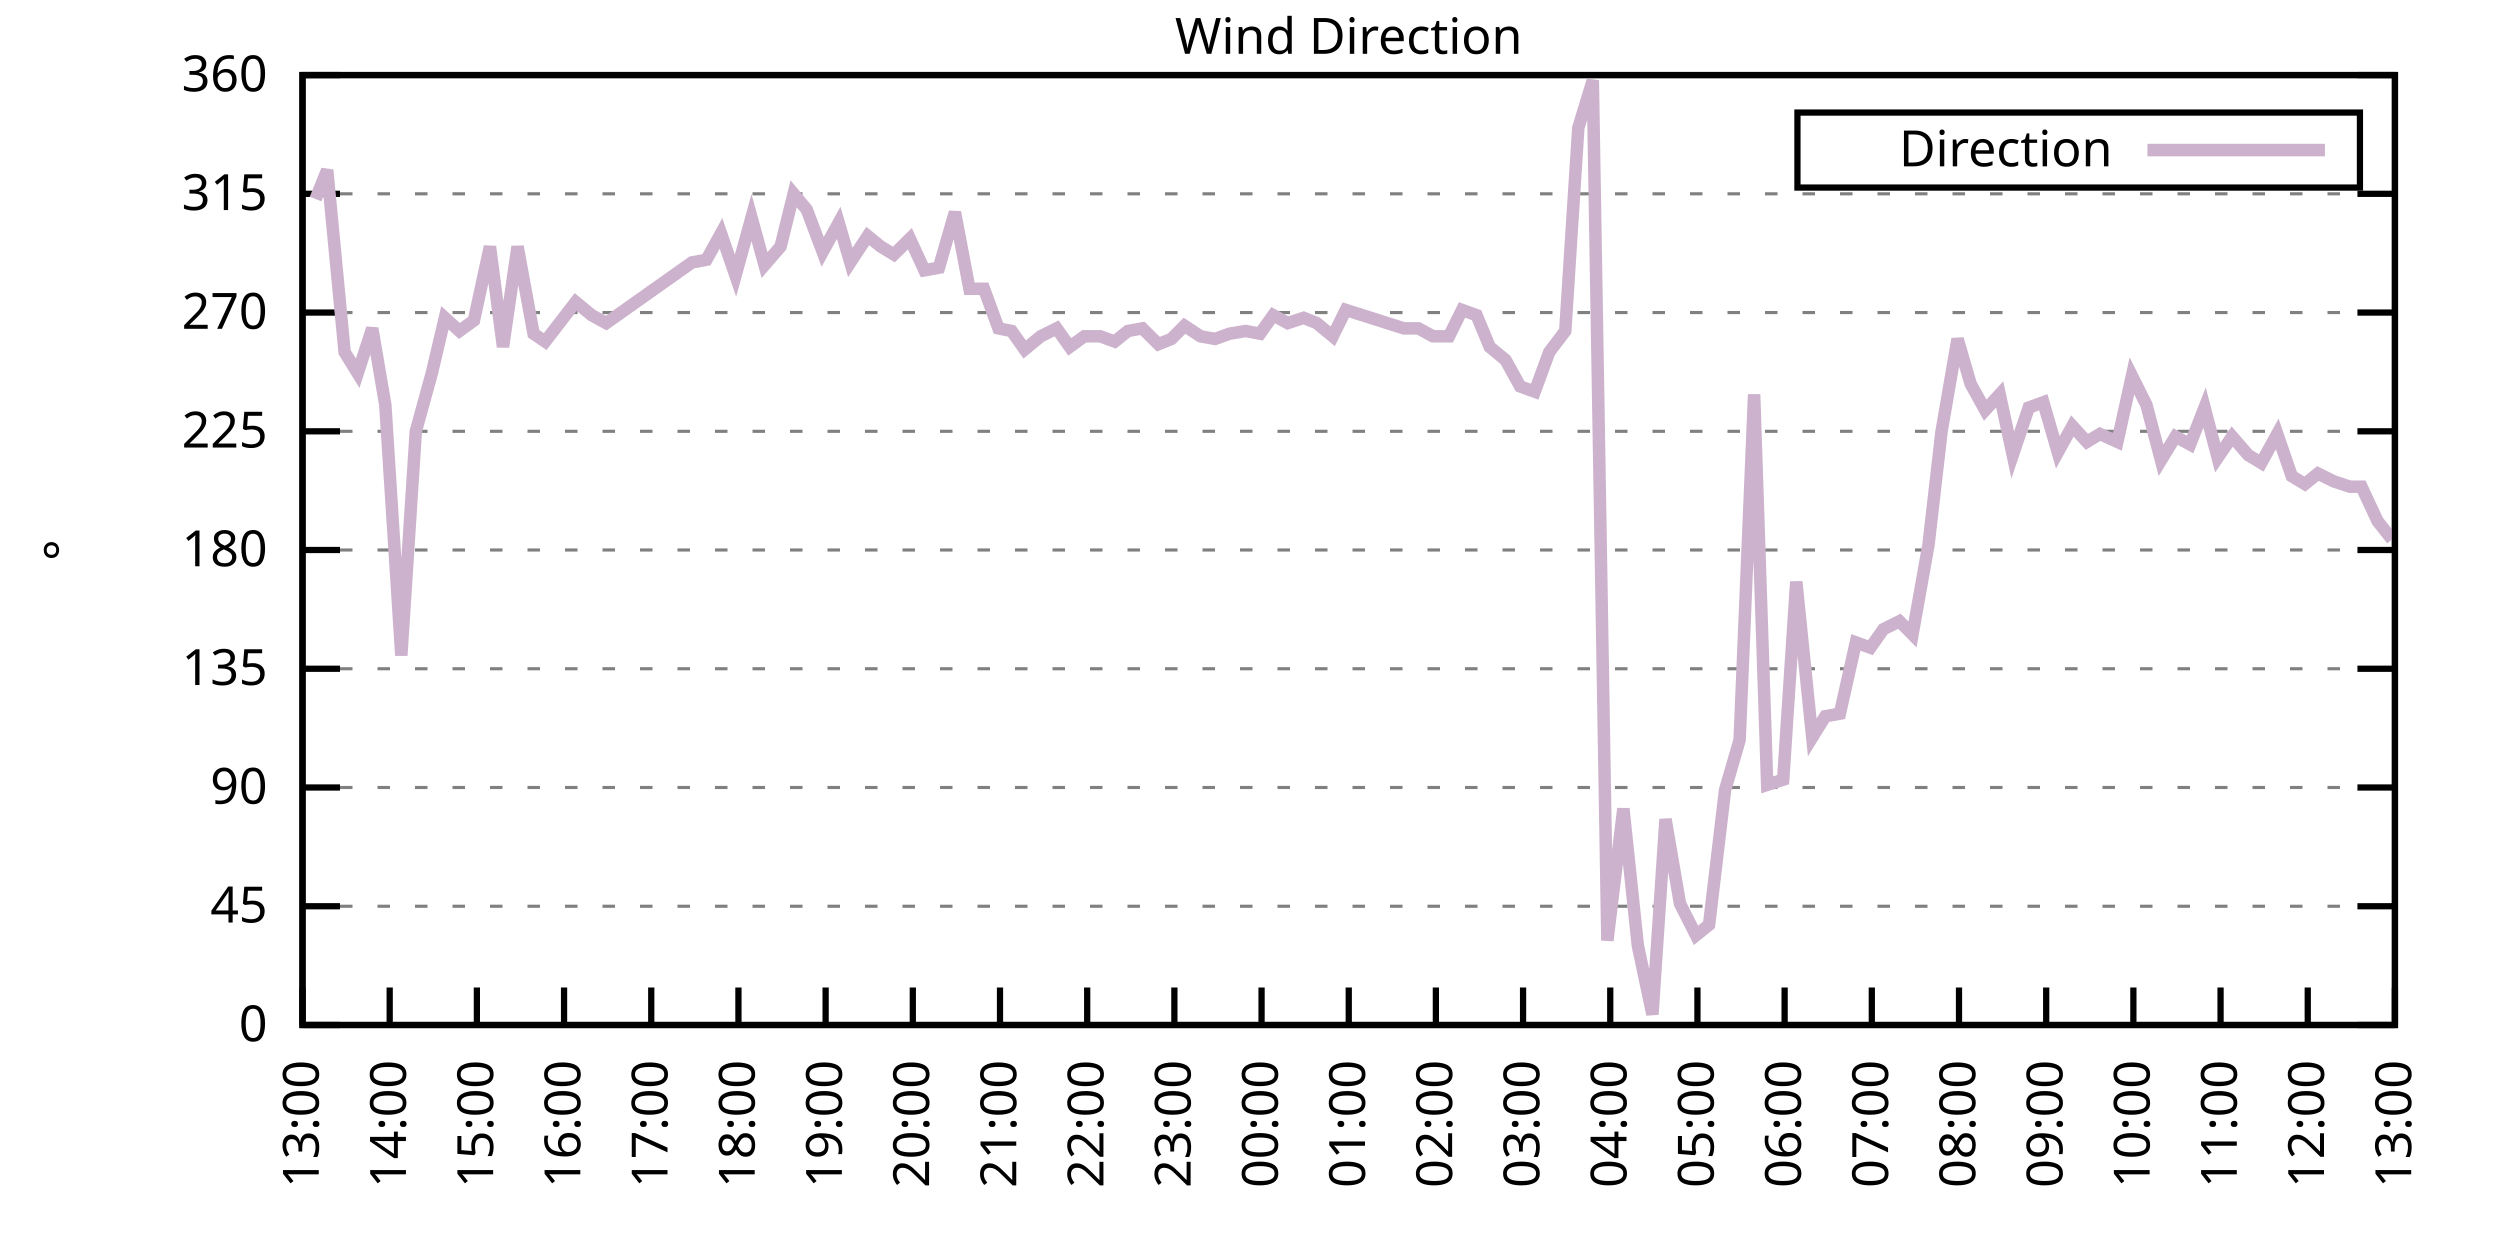
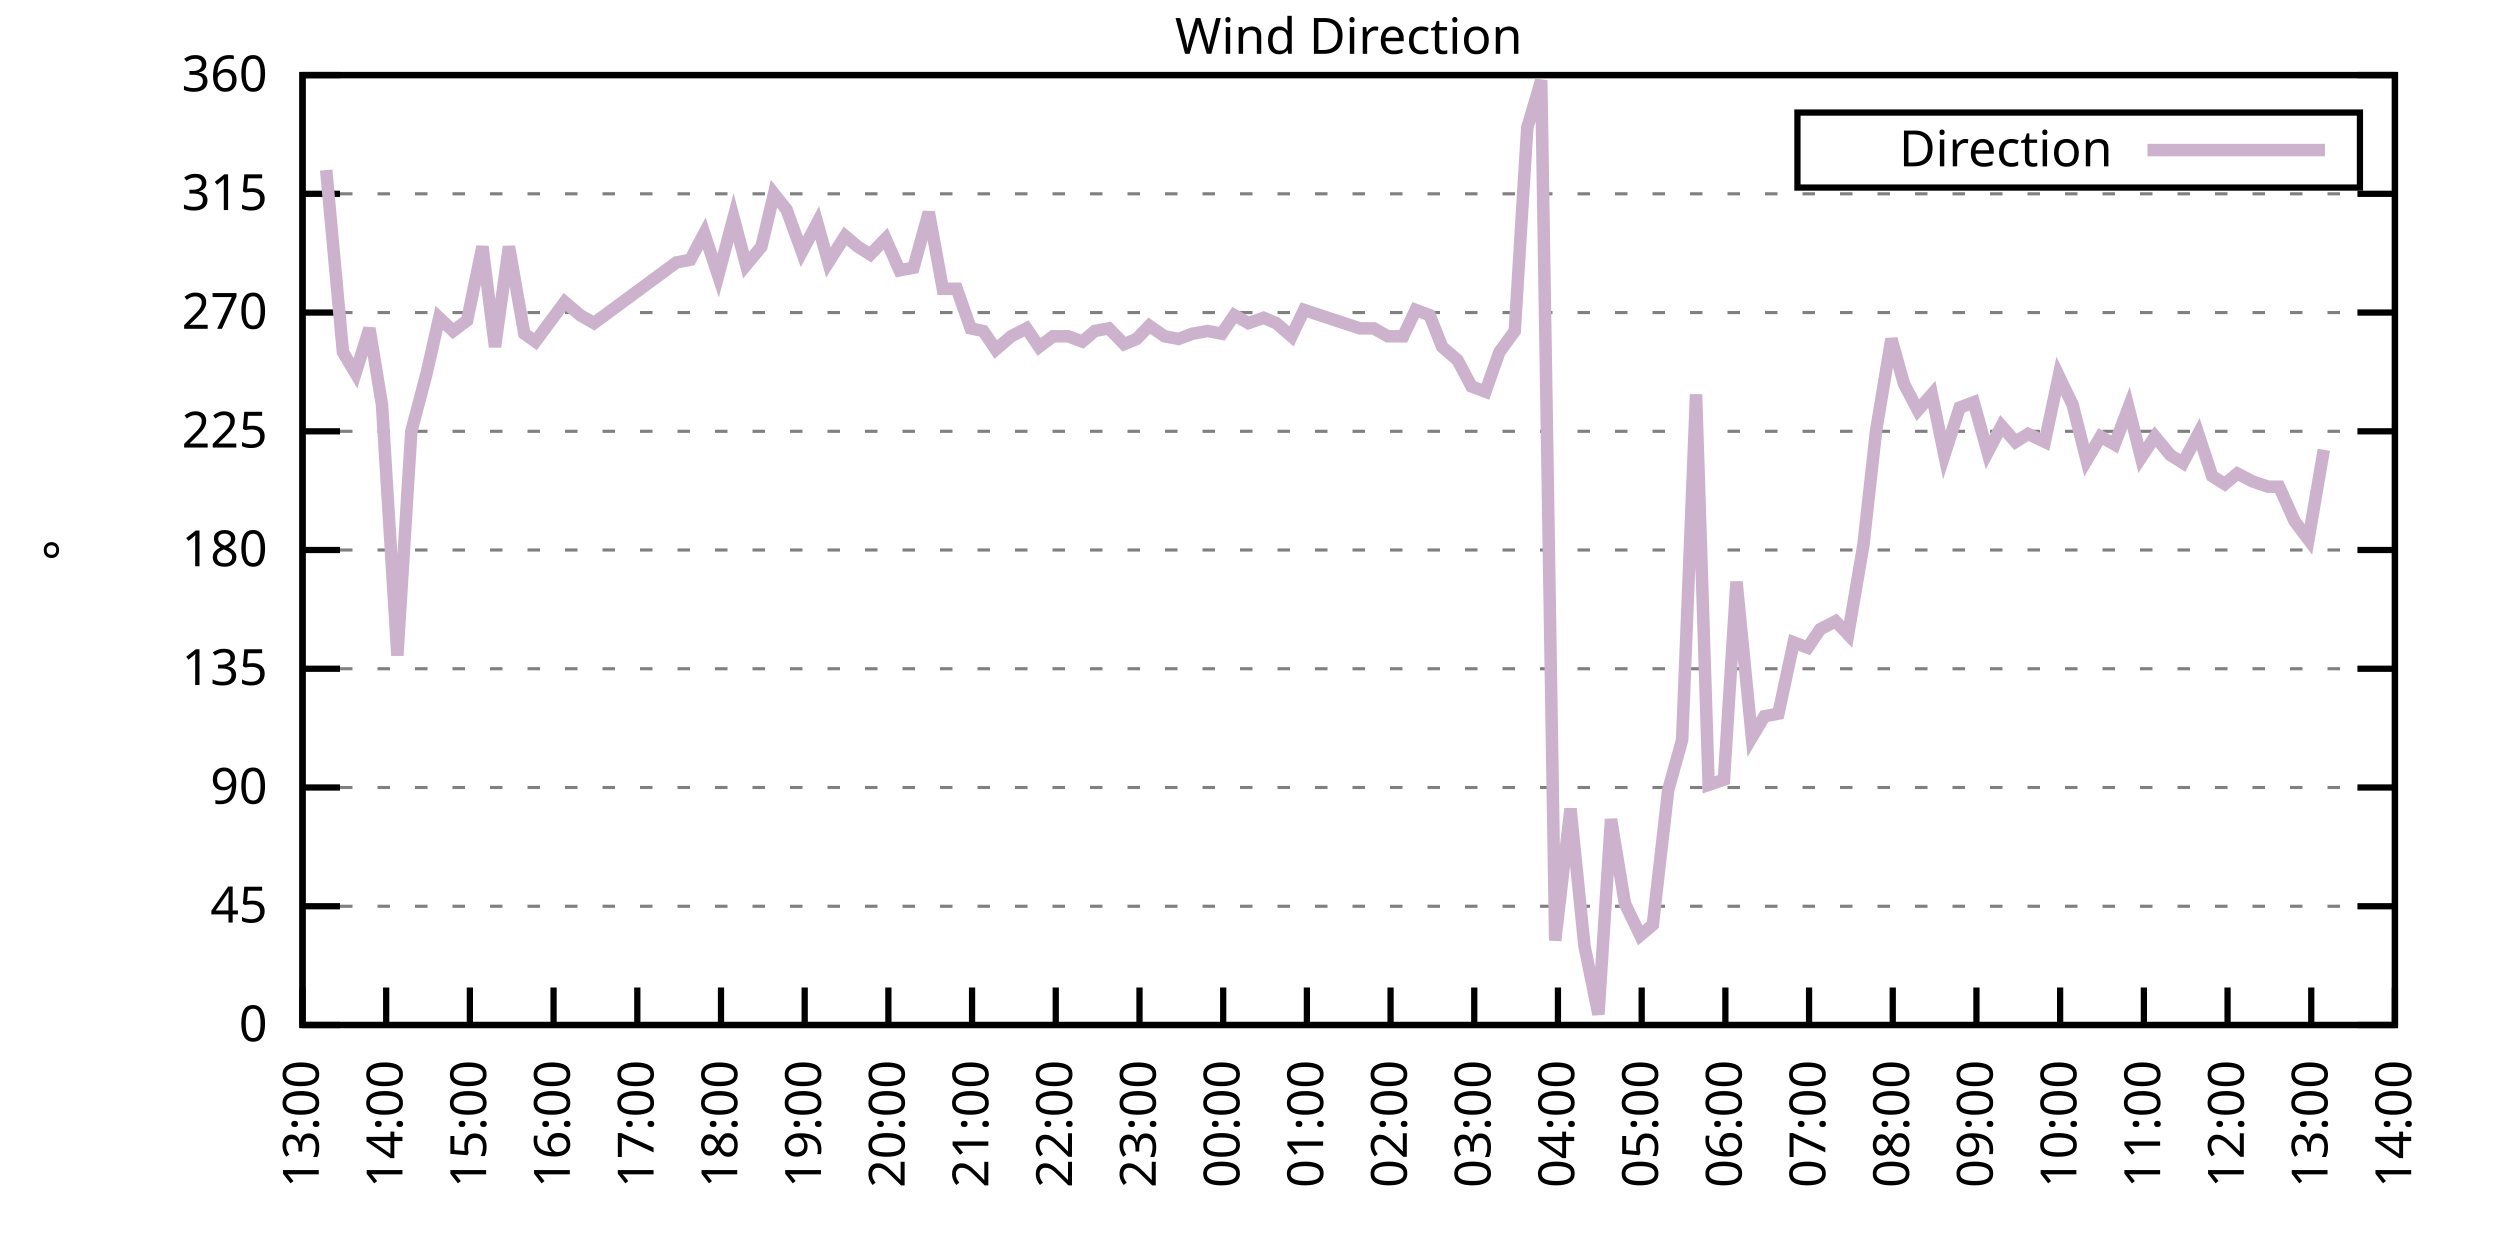
<svg xmlns="http://www.w3.org/2000/svg" xmlns:xlink="http://www.w3.org/1999/xlink" width="400" height="200" viewBox="0 0 400 200">
  <g id="gnuplot_canvas">
    <rect x="0" y="0" width="400" height="200" fill="none" />
    <defs>
      <circle id="gpDot" r="0.5" stroke-width="0.5" stroke="currentColor" />
      <path id="gpPt0" stroke-width="0.333" stroke="currentColor" d="M-1,0 h2 M0,-1 v2" />
      <path id="gpPt1" stroke-width="0.333" stroke="currentColor" d="M-1,-1 L1,1 M1,-1 L-1,1" />
      <path id="gpPt2" stroke-width="0.333" stroke="currentColor" d="M-1,0 L1,0 M0,-1 L0,1 M-1,-1 L1,1 M-1,1 L1,-1" />
      <rect id="gpPt3" stroke-width="0.333" stroke="currentColor" x="-1" y="-1" width="2" height="2" />
      <rect id="gpPt4" stroke-width="0.333" stroke="currentColor" fill="currentColor" x="-1" y="-1" width="2" height="2" />
      <circle id="gpPt5" stroke-width="0.333" stroke="currentColor" cx="0" cy="0" r="1" />
      <use xlink:href="#gpPt5" id="gpPt6" fill="currentColor" stroke="none" />
      <path id="gpPt7" stroke-width="0.333" stroke="currentColor" d="M0,-1.33 L-1.33,0.67 L1.33,0.67 z" />
      <use xlink:href="#gpPt7" id="gpPt8" fill="currentColor" stroke="none" />
      <use xlink:href="#gpPt7" id="gpPt9" stroke="currentColor" transform="rotate(180)" />
      <use xlink:href="#gpPt9" id="gpPt10" fill="currentColor" stroke="none" />
      <use xlink:href="#gpPt3" id="gpPt11" stroke="currentColor" transform="rotate(45)" />
      <use xlink:href="#gpPt11" id="gpPt12" fill="currentColor" stroke="none" />
      <path id="gpPt13" stroke-width="0.333" stroke="currentColor" d="M0,1.330 L1.265,0.411 L0.782,-1.067 L-0.782,-1.076 L-1.265,0.411 z" />
      <use xlink:href="#gpPt13" id="gpPt14" fill="currentColor" stroke="none" />
      <filter id="textbox" filterUnits="objectBoundingBox" x="0" y="0" height="1" width="1">
        <feFlood flood-color="white" flood-opacity="1" result="bgnd" />
        <feComposite in="SourceGraphic" in2="bgnd" operator="atop" />
      </filter>
      <filter id="greybox" filterUnits="objectBoundingBox" x="0" y="0" height="1" width="1">
        <feFlood flood-color="lightgrey" flood-opacity="1" result="grey" />
        <feComposite in="SourceGraphic" in2="grey" operator="atop" />
      </filter>
    </defs>
    <g fill="none" color="white" stroke="currentColor" stroke-width="1.00" stroke-linecap="butt" stroke-linejoin="miter">
</g>
    <g fill="none" color="black" stroke="currentColor" stroke-width="1.00" stroke-linecap="butt" stroke-linejoin="miter">
      <g stroke="none" shape-rendering="crispEdges">
        <polygon fill="rgb(255, 255, 255)" points="48.40,164.00 383.18,164.00 383.18,12.02 48.40,12.02 " />
      </g>
    </g>
    <g fill="none" color="black" stroke="currentColor" stroke-width="1.00" stroke-linecap="butt" stroke-linejoin="miter">
</g>
    <g fill="none" color="black" stroke="black" stroke-width="0.50" stroke-linecap="butt" stroke-linejoin="miter">
</g>
    <g fill="none" color="gray" stroke="currentColor" stroke-width="0.50" stroke-linecap="butt" stroke-linejoin="miter">
      <path stroke="gray" stroke-dasharray="2,4" class="gridline" d="M48.40,164.00 L383.19,164.00  " />
    </g>
    <g fill="none" color="gray" stroke="gray" stroke-width="1.00" stroke-linecap="butt" stroke-linejoin="miter">
</g>
    <g fill="none" color="black" stroke="currentColor" stroke-width="1.00" stroke-linecap="butt" stroke-linejoin="miter">
      <path stroke="black" d="M48.40,164.00 L54.40,164.00 M383.19,164.00 L377.19,164.00  " />
      <g transform="translate(42.80,166.60)" stroke="none" fill="black" font-family="Sans" font-size="8.00" text-anchor="end">
        <text>
          <tspan font-family="Sans"> 0</tspan>
        </text>
      </g>
    </g>
    <g fill="none" color="black" stroke="currentColor" stroke-width="1.00" stroke-linecap="butt" stroke-linejoin="miter">
</g>
    <g fill="none" color="black" stroke="black" stroke-width="0.50" stroke-linecap="butt" stroke-linejoin="miter">
</g>
    <g fill="none" color="gray" stroke="currentColor" stroke-width="0.50" stroke-linecap="butt" stroke-linejoin="miter">
      <path stroke="gray" stroke-dasharray="2,4" class="gridline" d="M48.40,145.00 L383.19,145.00  " />
    </g>
    <g fill="none" color="gray" stroke="gray" stroke-width="1.00" stroke-linecap="butt" stroke-linejoin="miter">
</g>
    <g fill="none" color="black" stroke="currentColor" stroke-width="1.00" stroke-linecap="butt" stroke-linejoin="miter">
      <path stroke="black" d="M48.40,145.00 L54.40,145.00 M383.19,145.00 L377.19,145.00  " />
      <g transform="translate(42.80,147.60)" stroke="none" fill="black" font-family="Sans" font-size="8.00" text-anchor="end">
        <text>
          <tspan font-family="Sans"> 45</tspan>
        </text>
      </g>
    </g>
    <g fill="none" color="black" stroke="currentColor" stroke-width="1.00" stroke-linecap="butt" stroke-linejoin="miter">
</g>
    <g fill="none" color="black" stroke="black" stroke-width="0.50" stroke-linecap="butt" stroke-linejoin="miter">
</g>
    <g fill="none" color="gray" stroke="currentColor" stroke-width="0.50" stroke-linecap="butt" stroke-linejoin="miter">
      <path stroke="gray" stroke-dasharray="2,4" class="gridline" d="M48.40,126.00 L383.19,126.00  " />
    </g>
    <g fill="none" color="gray" stroke="gray" stroke-width="1.00" stroke-linecap="butt" stroke-linejoin="miter">
</g>
    <g fill="none" color="black" stroke="currentColor" stroke-width="1.00" stroke-linecap="butt" stroke-linejoin="miter">
      <path stroke="black" d="M48.40,126.00 L54.40,126.00 M383.19,126.00 L377.19,126.00  " />
      <g transform="translate(42.80,128.60)" stroke="none" fill="black" font-family="Sans" font-size="8.00" text-anchor="end">
        <text>
          <tspan font-family="Sans"> 90</tspan>
        </text>
      </g>
    </g>
    <g fill="none" color="black" stroke="currentColor" stroke-width="1.00" stroke-linecap="butt" stroke-linejoin="miter">
</g>
    <g fill="none" color="black" stroke="black" stroke-width="0.50" stroke-linecap="butt" stroke-linejoin="miter">
</g>
    <g fill="none" color="gray" stroke="currentColor" stroke-width="0.50" stroke-linecap="butt" stroke-linejoin="miter">
      <path stroke="gray" stroke-dasharray="2,4" class="gridline" d="M48.40,107.00 L383.19,107.00  " />
    </g>
    <g fill="none" color="gray" stroke="gray" stroke-width="1.00" stroke-linecap="butt" stroke-linejoin="miter">
</g>
    <g fill="none" color="black" stroke="currentColor" stroke-width="1.00" stroke-linecap="butt" stroke-linejoin="miter">
      <path stroke="black" d="M48.40,107.00 L54.40,107.00 M383.19,107.00 L377.19,107.00  " />
      <g transform="translate(42.80,109.60)" stroke="none" fill="black" font-family="Sans" font-size="8.00" text-anchor="end">
        <text>
          <tspan font-family="Sans"> 135</tspan>
        </text>
      </g>
    </g>
    <g fill="none" color="black" stroke="currentColor" stroke-width="1.00" stroke-linecap="butt" stroke-linejoin="miter">
</g>
    <g fill="none" color="black" stroke="black" stroke-width="0.50" stroke-linecap="butt" stroke-linejoin="miter">
</g>
    <g fill="none" color="gray" stroke="currentColor" stroke-width="0.50" stroke-linecap="butt" stroke-linejoin="miter">
      <path stroke="gray" stroke-dasharray="2,4" class="gridline" d="M48.40,88.00 L383.19,88.00  " />
    </g>
    <g fill="none" color="gray" stroke="gray" stroke-width="1.00" stroke-linecap="butt" stroke-linejoin="miter">
</g>
    <g fill="none" color="black" stroke="currentColor" stroke-width="1.00" stroke-linecap="butt" stroke-linejoin="miter">
      <path stroke="black" d="M48.40,88.00 L54.40,88.00 M383.19,88.00 L377.19,88.00  " />
      <g transform="translate(42.80,90.60)" stroke="none" fill="black" font-family="Sans" font-size="8.00" text-anchor="end">
        <text>
          <tspan font-family="Sans"> 180</tspan>
        </text>
      </g>
    </g>
    <g fill="none" color="black" stroke="currentColor" stroke-width="1.00" stroke-linecap="butt" stroke-linejoin="miter">
</g>
    <g fill="none" color="black" stroke="black" stroke-width="0.50" stroke-linecap="butt" stroke-linejoin="miter">
</g>
    <g fill="none" color="gray" stroke="currentColor" stroke-width="0.50" stroke-linecap="butt" stroke-linejoin="miter">
      <path stroke="gray" stroke-dasharray="2,4" class="gridline" d="M48.40,69.01 L383.19,69.01  " />
    </g>
    <g fill="none" color="gray" stroke="gray" stroke-width="1.00" stroke-linecap="butt" stroke-linejoin="miter">
</g>
    <g fill="none" color="black" stroke="currentColor" stroke-width="1.00" stroke-linecap="butt" stroke-linejoin="miter">
      <path stroke="black" d="M48.40,69.01 L54.40,69.01 M383.19,69.01 L377.19,69.01  " />
      <g transform="translate(42.80,71.61)" stroke="none" fill="black" font-family="Sans" font-size="8.00" text-anchor="end">
        <text>
          <tspan font-family="Sans"> 225</tspan>
        </text>
      </g>
    </g>
    <g fill="none" color="black" stroke="currentColor" stroke-width="1.00" stroke-linecap="butt" stroke-linejoin="miter">
</g>
    <g fill="none" color="black" stroke="black" stroke-width="0.50" stroke-linecap="butt" stroke-linejoin="miter">
</g>
    <g fill="none" color="gray" stroke="currentColor" stroke-width="0.50" stroke-linecap="butt" stroke-linejoin="miter">
      <path stroke="gray" stroke-dasharray="2,4" class="gridline" d="M48.40,50.01 L383.19,50.01  " />
    </g>
    <g fill="none" color="gray" stroke="gray" stroke-width="1.00" stroke-linecap="butt" stroke-linejoin="miter">
</g>
    <g fill="none" color="black" stroke="currentColor" stroke-width="1.00" stroke-linecap="butt" stroke-linejoin="miter">
      <path stroke="black" d="M48.40,50.01 L54.40,50.01 M383.19,50.01 L377.19,50.01  " />
      <g transform="translate(42.80,52.61)" stroke="none" fill="black" font-family="Sans" font-size="8.00" text-anchor="end">
        <text>
          <tspan font-family="Sans"> 270</tspan>
        </text>
      </g>
    </g>
    <g fill="none" color="black" stroke="currentColor" stroke-width="1.00" stroke-linecap="butt" stroke-linejoin="miter">
</g>
    <g fill="none" color="black" stroke="black" stroke-width="0.50" stroke-linecap="butt" stroke-linejoin="miter">
</g>
    <g fill="none" color="gray" stroke="currentColor" stroke-width="0.50" stroke-linecap="butt" stroke-linejoin="miter">
      <path stroke="gray" stroke-dasharray="2,4" class="gridline" d="M48.40,31.01 L383.19,31.01  " />
    </g>
    <g fill="none" color="gray" stroke="gray" stroke-width="1.00" stroke-linecap="butt" stroke-linejoin="miter">
</g>
    <g fill="none" color="black" stroke="currentColor" stroke-width="1.00" stroke-linecap="butt" stroke-linejoin="miter">
      <path stroke="black" d="M48.40,31.01 L54.40,31.01 M383.19,31.01 L377.19,31.01  " />
      <g transform="translate(42.80,33.61)" stroke="none" fill="black" font-family="Sans" font-size="8.00" text-anchor="end">
        <text>
          <tspan font-family="Sans"> 315</tspan>
        </text>
      </g>
    </g>
    <g fill="none" color="black" stroke="currentColor" stroke-width="1.00" stroke-linecap="butt" stroke-linejoin="miter">
</g>
    <g fill="none" color="black" stroke="black" stroke-width="0.50" stroke-linecap="butt" stroke-linejoin="miter">
</g>
    <g fill="none" color="gray" stroke="currentColor" stroke-width="0.50" stroke-linecap="butt" stroke-linejoin="miter">
      <path stroke="gray" stroke-dasharray="2,4" class="gridline" d="M48.40,12.01 L383.19,12.01  " />
    </g>
    <g fill="none" color="gray" stroke="gray" stroke-width="1.00" stroke-linecap="butt" stroke-linejoin="miter">
</g>
    <g fill="none" color="black" stroke="currentColor" stroke-width="1.00" stroke-linecap="butt" stroke-linejoin="miter">
      <path stroke="black" d="M48.40,12.01 L54.40,12.01 M383.19,12.01 L377.19,12.01  " />
      <g transform="translate(42.80,14.61)" stroke="none" fill="black" font-family="Sans" font-size="8.00" text-anchor="end">
        <text>
          <tspan font-family="Sans"> 360</tspan>
        </text>
      </g>
    </g>
    <g fill="none" color="black" stroke="currentColor" stroke-width="1.00" stroke-linecap="butt" stroke-linejoin="miter">
      <path stroke="black" d="M48.40,164.00 L48.40,158.00  " />
      <g transform="translate(51.00,169.60) rotate(270.00)" stroke="none" fill="black" font-family="Sans" font-size="8.00" text-anchor="end">
        <text>
          <tspan font-family="Sans">13:00</tspan>
        </text>
      </g>
    </g>
    <g fill="none" color="black" stroke="currentColor" stroke-width="1.00" stroke-linecap="butt" stroke-linejoin="miter">
-       <path stroke="black" d="M62.35,164.00 L62.35,158.00  " />
-       <g transform="translate(64.95,169.60) rotate(270.00)" stroke="none" fill="black" font-family="Sans" font-size="8.00" text-anchor="end">
+       <path stroke="black" d="M61.79,164.00 L61.79,158.00  " />
+       <g transform="translate(64.39,169.60) rotate(270.00)" stroke="none" fill="black" font-family="Sans" font-size="8.00" text-anchor="end">
        <text>
          <tspan font-family="Sans">14:00</tspan>
        </text>
      </g>
    </g>
    <g fill="none" color="black" stroke="currentColor" stroke-width="1.00" stroke-linecap="butt" stroke-linejoin="miter">
-       <path stroke="black" d="M76.30,164.00 L76.30,158.00  " />
-       <g transform="translate(78.90,169.60) rotate(270.00)" stroke="none" fill="black" font-family="Sans" font-size="8.00" text-anchor="end">
+       <path stroke="black" d="M75.18,164.00 L75.18,158.00  " />
+       <g transform="translate(77.78,169.60) rotate(270.00)" stroke="none" fill="black" font-family="Sans" font-size="8.00" text-anchor="end">
        <text>
          <tspan font-family="Sans">15:00</tspan>
        </text>
      </g>
    </g>
    <g fill="none" color="black" stroke="currentColor" stroke-width="1.00" stroke-linecap="butt" stroke-linejoin="miter">
-       <path stroke="black" d="M90.25,164.00 L90.25,158.00  " />
-       <g transform="translate(92.85,169.60) rotate(270.00)" stroke="none" fill="black" font-family="Sans" font-size="8.00" text-anchor="end">
+       <path stroke="black" d="M88.57,164.00 L88.57,158.00  " />
+       <g transform="translate(91.17,169.60) rotate(270.00)" stroke="none" fill="black" font-family="Sans" font-size="8.00" text-anchor="end">
        <text>
          <tspan font-family="Sans">16:00</tspan>
        </text>
      </g>
    </g>
    <g fill="none" color="black" stroke="currentColor" stroke-width="1.00" stroke-linecap="butt" stroke-linejoin="miter">
-       <path stroke="black" d="M104.20,164.00 L104.20,158.00  " />
-       <g transform="translate(106.80,169.60) rotate(270.00)" stroke="none" fill="black" font-family="Sans" font-size="8.00" text-anchor="end">
+       <path stroke="black" d="M101.97,164.00 L101.97,158.00  " />
+       <g transform="translate(104.57,169.60) rotate(270.00)" stroke="none" fill="black" font-family="Sans" font-size="8.00" text-anchor="end">
        <text>
          <tspan font-family="Sans">17:00</tspan>
        </text>
      </g>
    </g>
    <g fill="none" color="black" stroke="currentColor" stroke-width="1.00" stroke-linecap="butt" stroke-linejoin="miter">
-       <path stroke="black" d="M118.15,164.00 L118.15,158.00  " />
-       <g transform="translate(120.75,169.60) rotate(270.00)" stroke="none" fill="black" font-family="Sans" font-size="8.00" text-anchor="end">
+       <path stroke="black" d="M115.36,164.00 L115.36,158.00  " />
+       <g transform="translate(117.96,169.60) rotate(270.00)" stroke="none" fill="black" font-family="Sans" font-size="8.00" text-anchor="end">
        <text>
          <tspan font-family="Sans">18:00</tspan>
        </text>
      </g>
    </g>
    <g fill="none" color="black" stroke="currentColor" stroke-width="1.00" stroke-linecap="butt" stroke-linejoin="miter">
-       <path stroke="black" d="M132.10,164.00 L132.10,158.00  " />
-       <g transform="translate(134.70,169.60) rotate(270.00)" stroke="none" fill="black" font-family="Sans" font-size="8.00" text-anchor="end">
+       <path stroke="black" d="M128.75,164.00 L128.75,158.00  " />
+       <g transform="translate(131.35,169.60) rotate(270.00)" stroke="none" fill="black" font-family="Sans" font-size="8.00" text-anchor="end">
        <text>
          <tspan font-family="Sans">19:00</tspan>
        </text>
      </g>
    </g>
    <g fill="none" color="black" stroke="currentColor" stroke-width="1.00" stroke-linecap="butt" stroke-linejoin="miter">
-       <path stroke="black" d="M146.05,164.00 L146.05,158.00  " />
-       <g transform="translate(148.65,169.60) rotate(270.00)" stroke="none" fill="black" font-family="Sans" font-size="8.00" text-anchor="end">
+       <path stroke="black" d="M142.14,164.00 L142.14,158.00  " />
+       <g transform="translate(144.74,169.60) rotate(270.00)" stroke="none" fill="black" font-family="Sans" font-size="8.00" text-anchor="end">
        <text>
          <tspan font-family="Sans">20:00</tspan>
        </text>
      </g>
    </g>
    <g fill="none" color="black" stroke="currentColor" stroke-width="1.00" stroke-linecap="butt" stroke-linejoin="miter">
-       <path stroke="black" d="M160.00,164.00 L160.00,158.00  " />
-       <g transform="translate(162.60,169.60) rotate(270.00)" stroke="none" fill="black" font-family="Sans" font-size="8.00" text-anchor="end">
+       <path stroke="black" d="M155.53,164.00 L155.53,158.00  " />
+       <g transform="translate(158.13,169.60) rotate(270.00)" stroke="none" fill="black" font-family="Sans" font-size="8.00" text-anchor="end">
        <text>
          <tspan font-family="Sans">21:00</tspan>
        </text>
      </g>
    </g>
    <g fill="none" color="black" stroke="currentColor" stroke-width="1.00" stroke-linecap="butt" stroke-linejoin="miter">
-       <path stroke="black" d="M173.95,164.00 L173.95,158.00  " />
-       <g transform="translate(176.55,169.60) rotate(270.00)" stroke="none" fill="black" font-family="Sans" font-size="8.00" text-anchor="end">
+       <path stroke="black" d="M168.92,164.00 L168.92,158.00  " />
+       <g transform="translate(171.52,169.60) rotate(270.00)" stroke="none" fill="black" font-family="Sans" font-size="8.00" text-anchor="end">
        <text>
          <tspan font-family="Sans">22:00</tspan>
        </text>
      </g>
    </g>
    <g fill="none" color="black" stroke="currentColor" stroke-width="1.00" stroke-linecap="butt" stroke-linejoin="miter">
-       <path stroke="black" d="M187.90,164.00 L187.90,158.00  " />
-       <g transform="translate(190.50,169.60) rotate(270.00)" stroke="none" fill="black" font-family="Sans" font-size="8.00" text-anchor="end">
+       <path stroke="black" d="M182.32,164.00 L182.32,158.00  " />
+       <g transform="translate(184.92,169.60) rotate(270.00)" stroke="none" fill="black" font-family="Sans" font-size="8.00" text-anchor="end">
        <text>
          <tspan font-family="Sans">23:00</tspan>
        </text>
      </g>
    </g>
    <g fill="none" color="black" stroke="currentColor" stroke-width="1.00" stroke-linecap="butt" stroke-linejoin="miter">
-       <path stroke="black" d="M201.85,164.00 L201.85,158.00  " />
-       <g transform="translate(204.45,169.60) rotate(270.00)" stroke="none" fill="black" font-family="Sans" font-size="8.00" text-anchor="end">
+       <path stroke="black" d="M195.71,164.00 L195.71,158.00  " />
+       <g transform="translate(198.31,169.60) rotate(270.00)" stroke="none" fill="black" font-family="Sans" font-size="8.00" text-anchor="end">
        <text>
          <tspan font-family="Sans">00:00</tspan>
        </text>
      </g>
    </g>
    <g fill="none" color="black" stroke="currentColor" stroke-width="1.00" stroke-linecap="butt" stroke-linejoin="miter">
-       <path stroke="black" d="M215.80,164.00 L215.80,158.00  " />
-       <g transform="translate(218.40,169.60) rotate(270.00)" stroke="none" fill="black" font-family="Sans" font-size="8.00" text-anchor="end">
+       <path stroke="black" d="M209.10,164.00 L209.10,158.00  " />
+       <g transform="translate(211.70,169.60) rotate(270.00)" stroke="none" fill="black" font-family="Sans" font-size="8.00" text-anchor="end">
        <text>
          <tspan font-family="Sans">01:00</tspan>
        </text>
      </g>
    </g>
    <g fill="none" color="black" stroke="currentColor" stroke-width="1.00" stroke-linecap="butt" stroke-linejoin="miter">
-       <path stroke="black" d="M229.74,164.00 L229.74,158.00  " />
-       <g transform="translate(232.34,169.60) rotate(270.00)" stroke="none" fill="black" font-family="Sans" font-size="8.00" text-anchor="end">
+       <path stroke="black" d="M222.49,164.00 L222.49,158.00  " />
+       <g transform="translate(225.09,169.60) rotate(270.00)" stroke="none" fill="black" font-family="Sans" font-size="8.00" text-anchor="end">
        <text>
          <tspan font-family="Sans">02:00</tspan>
        </text>
      </g>
    </g>
    <g fill="none" color="black" stroke="currentColor" stroke-width="1.00" stroke-linecap="butt" stroke-linejoin="miter">
-       <path stroke="black" d="M243.69,164.00 L243.69,158.00  " />
-       <g transform="translate(246.29,169.60) rotate(270.00)" stroke="none" fill="black" font-family="Sans" font-size="8.00" text-anchor="end">
+       <path stroke="black" d="M235.88,164.00 L235.88,158.00  " />
+       <g transform="translate(238.48,169.60) rotate(270.00)" stroke="none" fill="black" font-family="Sans" font-size="8.00" text-anchor="end">
        <text>
          <tspan font-family="Sans">03:00</tspan>
        </text>
      </g>
    </g>
    <g fill="none" color="black" stroke="currentColor" stroke-width="1.00" stroke-linecap="butt" stroke-linejoin="miter">
-       <path stroke="black" d="M257.64,164.00 L257.64,158.00  " />
-       <g transform="translate(260.24,169.60) rotate(270.00)" stroke="none" fill="black" font-family="Sans" font-size="8.00" text-anchor="end">
+       <path stroke="black" d="M249.27,164.00 L249.27,158.00  " />
+       <g transform="translate(251.87,169.60) rotate(270.00)" stroke="none" fill="black" font-family="Sans" font-size="8.00" text-anchor="end">
        <text>
          <tspan font-family="Sans">04:00</tspan>
        </text>
      </g>
    </g>
    <g fill="none" color="black" stroke="currentColor" stroke-width="1.00" stroke-linecap="butt" stroke-linejoin="miter">
-       <path stroke="black" d="M271.59,164.00 L271.59,158.00  " />
-       <g transform="translate(274.19,169.60) rotate(270.00)" stroke="none" fill="black" font-family="Sans" font-size="8.00" text-anchor="end">
+       <path stroke="black" d="M262.67,164.00 L262.67,158.00  " />
+       <g transform="translate(265.27,169.60) rotate(270.00)" stroke="none" fill="black" font-family="Sans" font-size="8.00" text-anchor="end">
        <text>
          <tspan font-family="Sans">05:00</tspan>
        </text>
      </g>
    </g>
    <g fill="none" color="black" stroke="currentColor" stroke-width="1.00" stroke-linecap="butt" stroke-linejoin="miter">
-       <path stroke="black" d="M285.54,164.00 L285.54,158.00  " />
-       <g transform="translate(288.14,169.60) rotate(270.00)" stroke="none" fill="black" font-family="Sans" font-size="8.00" text-anchor="end">
+       <path stroke="black" d="M276.06,164.00 L276.06,158.00  " />
+       <g transform="translate(278.66,169.60) rotate(270.00)" stroke="none" fill="black" font-family="Sans" font-size="8.00" text-anchor="end">
        <text>
          <tspan font-family="Sans">06:00</tspan>
        </text>
      </g>
    </g>
    <g fill="none" color="black" stroke="currentColor" stroke-width="1.00" stroke-linecap="butt" stroke-linejoin="miter">
-       <path stroke="black" d="M299.49,164.00 L299.49,158.00  " />
-       <g transform="translate(302.09,169.60) rotate(270.00)" stroke="none" fill="black" font-family="Sans" font-size="8.00" text-anchor="end">
+       <path stroke="black" d="M289.45,164.00 L289.45,158.00  " />
+       <g transform="translate(292.05,169.60) rotate(270.00)" stroke="none" fill="black" font-family="Sans" font-size="8.00" text-anchor="end">
        <text>
          <tspan font-family="Sans">07:00</tspan>
        </text>
      </g>
    </g>
    <g fill="none" color="black" stroke="currentColor" stroke-width="1.00" stroke-linecap="butt" stroke-linejoin="miter">
-       <path stroke="black" d="M313.44,164.00 L313.44,158.00  " />
-       <g transform="translate(316.04,169.60) rotate(270.00)" stroke="none" fill="black" font-family="Sans" font-size="8.00" text-anchor="end">
+       <path stroke="black" d="M302.84,164.00 L302.84,158.00  " />
+       <g transform="translate(305.44,169.60) rotate(270.00)" stroke="none" fill="black" font-family="Sans" font-size="8.00" text-anchor="end">
        <text>
          <tspan font-family="Sans">08:00</tspan>
        </text>
      </g>
    </g>
    <g fill="none" color="black" stroke="currentColor" stroke-width="1.00" stroke-linecap="butt" stroke-linejoin="miter">
-       <path stroke="black" d="M327.39,164.00 L327.39,158.00  " />
-       <g transform="translate(329.99,169.60) rotate(270.00)" stroke="none" fill="black" font-family="Sans" font-size="8.00" text-anchor="end">
+       <path stroke="black" d="M316.23,164.00 L316.23,158.00  " />
+       <g transform="translate(318.83,169.60) rotate(270.00)" stroke="none" fill="black" font-family="Sans" font-size="8.00" text-anchor="end">
        <text>
          <tspan font-family="Sans">09:00</tspan>
        </text>
      </g>
    </g>
    <g fill="none" color="black" stroke="currentColor" stroke-width="1.00" stroke-linecap="butt" stroke-linejoin="miter">
-       <path stroke="black" d="M341.34,164.00 L341.34,158.00  " />
-       <g transform="translate(343.94,169.60) rotate(270.00)" stroke="none" fill="black" font-family="Sans" font-size="8.00" text-anchor="end">
+       <path stroke="black" d="M329.62,164.00 L329.62,158.00  " />
+       <g transform="translate(332.22,169.60) rotate(270.00)" stroke="none" fill="black" font-family="Sans" font-size="8.00" text-anchor="end">
        <text>
          <tspan font-family="Sans">10:00</tspan>
        </text>
      </g>
    </g>
    <g fill="none" color="black" stroke="currentColor" stroke-width="1.00" stroke-linecap="butt" stroke-linejoin="miter">
-       <path stroke="black" d="M355.29,164.00 L355.29,158.00  " />
-       <g transform="translate(357.89,169.60) rotate(270.00)" stroke="none" fill="black" font-family="Sans" font-size="8.00" text-anchor="end">
+       <path stroke="black" d="M343.02,164.00 L343.02,158.00  " />
+       <g transform="translate(345.62,169.60) rotate(270.00)" stroke="none" fill="black" font-family="Sans" font-size="8.00" text-anchor="end">
        <text>
          <tspan font-family="Sans">11:00</tspan>
        </text>
      </g>
    </g>
    <g fill="none" color="black" stroke="currentColor" stroke-width="1.00" stroke-linecap="butt" stroke-linejoin="miter">
-       <path stroke="black" d="M369.24,164.00 L369.24,158.00  " />
-       <g transform="translate(371.84,169.60) rotate(270.00)" stroke="none" fill="black" font-family="Sans" font-size="8.00" text-anchor="end">
+       <path stroke="black" d="M356.41,164.00 L356.41,158.00  " />
+       <g transform="translate(359.01,169.60) rotate(270.00)" stroke="none" fill="black" font-family="Sans" font-size="8.00" text-anchor="end">
        <text>
          <tspan font-family="Sans">12:00</tspan>
+         </text>
+       </g>
+     </g>
+     <g fill="none" color="black" stroke="currentColor" stroke-width="1.00" stroke-linecap="butt" stroke-linejoin="miter">
+       <path stroke="black" d="M369.80,164.00 L369.80,158.00  " />
+       <g transform="translate(372.40,169.60) rotate(270.00)" stroke="none" fill="black" font-family="Sans" font-size="8.00" text-anchor="end">
+         <text>
+           <tspan font-family="Sans">13:00</tspan>
        </text>
      </g>
    </g>
    <g fill="none" color="black" stroke="currentColor" stroke-width="1.00" stroke-linecap="butt" stroke-linejoin="miter">
      <path stroke="black" d="M383.19,164.00 L383.19,158.00  " />
      <g transform="translate(385.79,169.60) rotate(270.00)" stroke="none" fill="black" font-family="Sans" font-size="8.00" text-anchor="end">
        <text>
-           <tspan font-family="Sans">13:00</tspan>
+           <tspan font-family="Sans">14:00</tspan>
        </text>
      </g>
    </g>
    <g fill="none" color="black" stroke="currentColor" stroke-width="1.00" stroke-linecap="butt" stroke-linejoin="miter">
</g>
    <g fill="none" color="black" stroke="currentColor" stroke-width="1.00" stroke-linecap="butt" stroke-linejoin="miter">
      <path stroke="black" d="M48.40,12.01 L48.40,164.00 L383.19,164.00 L383.19,12.01 L48.40,12.01 Z  " />
    </g>
    <g fill="none" color="black" stroke="currentColor" stroke-width="1.00" stroke-linecap="butt" stroke-linejoin="miter">
</g>
    <g fill="none" color="black" stroke="currentColor" stroke-width="1.00" stroke-linecap="butt" stroke-linejoin="miter">
      <path stroke="black" d="M287.59,30.01 L287.59,18.01 L377.59,18.01 L377.59,30.01 L287.59,30.01 Z  " />
    </g>
    <g id="Wind_direction_plot_1">
      <g fill="none" color="white" stroke="black" stroke-width="2.00" stroke-linecap="butt" stroke-linejoin="miter">
</g>
      <g fill="none" color="black" stroke="currentColor" stroke-width="2.00" stroke-linecap="butt" stroke-linejoin="miter">
        <g transform="translate(337.99,26.61)" stroke="none" fill="black" font-family="Sans" font-size="8.00" text-anchor="end">
          <text>
            <tspan font-family="Sans">Direction</tspan>
          </text>
        </g>
      </g>
      <g fill="none" color="black" stroke="currentColor" stroke-width="2.00" stroke-linecap="butt" stroke-linejoin="miter">
-         <path stroke="rgb(204, 178, 204)" d="M343.59,24.01 L371.99,24.01 M50.49,31.85 L52.35,27.21 L55.14,56.34 L57.23,59.72 L59.56,52.54 L61.65,64.78   L64.21,104.89 L66.53,69.01 L69.09,59.72 L71.18,50.85 L73.51,52.96 L75.83,51.27 L78.39,39.45 L80.48,55.50   L82.81,39.45 L85.37,53.39 L87.23,54.65 L92.11,48.32 L94.67,50.43 L96.99,51.70 L110.71,41.99 L113.03,41.56   L115.36,37.34 L117.68,44.10 L120.24,34.81 L122.33,42.41 L124.89,39.45 L126.98,31.01 L129.08,33.54 L131.63,40.30   L134.19,35.65 L136.05,41.99 L138.84,37.76 L140.93,39.45 L143.02,40.72 L145.58,38.19 L147.91,43.25 L150.23,42.83   L152.79,33.96 L155.11,46.21 L157.44,46.21 L159.76,52.54 L161.86,52.96 L163.95,55.92 L166.51,53.81 L169.06,52.54   L171.16,55.50 L173.48,53.81 L176.04,53.81 L178.36,54.65 L180.46,52.96 L182.78,52.54 L185.34,55.07 L187.43,54.23   L189.52,52.12 L192.08,53.81 L194.41,54.23 L196.73,53.39 L199.29,52.96 L201.61,53.39 L203.71,50.43 L206.03,51.70   L208.59,50.85 L210.68,51.70 L213.24,53.81 L215.33,49.59 L224.63,52.54 L226.95,52.54 L229.28,53.81 L231.84,53.81   L233.93,49.59 L236.25,50.43 L238.35,55.50 L240.90,57.61 L243.23,61.83 L245.55,62.67 L247.88,56.34 L250.44,52.96   L252.53,20.45 L254.85,12.85 L257.18,150.49 L259.74,129.38 L262.06,151.33 L264.39,162.31 L266.48,131.07 L268.80,144.58   L271.36,149.65 L273.45,147.96 L276.01,126.42 L278.34,118.40 L280.66,63.10 L282.75,125.58 L285.31,124.74 L287.40,93.07   L289.96,117.98 L292.05,114.60 L294.38,114.18 L296.94,102.78 L299.26,103.63 L301.35,100.67 L303.91,99.40 L306.00,101.52   L308.56,87.16 L310.65,69.01 L313.21,54.23 L315.30,61.41 L317.63,65.63 L319.95,63.10 L322.04,72.81 L324.60,65.21   L326.93,64.36 L329.25,72.38 L331.58,68.16 L333.90,70.70 L335.99,69.43 L338.78,70.70 L341.11,60.14 L343.43,64.78   L345.76,73.65 L348.08,69.85 L350.41,71.12 L352.73,65.21 L354.83,73.23 L357.15,69.85 L359.71,72.81 L361.80,74.07   L364.36,69.43 L366.68,76.18 L368.78,77.45 L370.87,75.76 L373.43,77.03 L375.98,77.87 L377.84,77.87 L380.40,83.36   L382.73,86.32  " />
+         <path stroke="rgb(204, 178, 204)" d="M343.59,24.01 L371.99,24.01 M52.19,27.21 L54.87,56.34 L56.88,59.72 L59.11,52.54 L61.12,64.78 L63.58,104.89   L65.81,69.01 L68.26,59.72 L70.27,50.85 L72.50,52.96 L74.74,51.27 L77.19,39.45 L79.20,55.50 L81.43,39.45   L83.89,53.39 L85.67,54.65 L90.36,48.32 L92.82,50.43 L95.05,51.70 L108.22,41.99 L110.45,41.56 L112.68,37.34   L114.91,44.10 L117.37,34.81 L119.38,42.41 L121.83,39.45 L123.84,31.01 L125.85,33.54 L128.30,40.30 L130.76,35.65   L132.54,41.99 L135.22,37.76 L137.23,39.45 L139.24,40.72 L141.69,38.19 L143.93,43.25 L146.16,42.83 L148.61,33.96   L150.85,46.21 L153.08,46.21 L155.31,52.54 L157.32,52.96 L159.33,55.92 L161.78,53.81 L164.24,52.54 L166.25,55.50   L168.48,53.81 L170.93,53.81 L173.17,54.65 L175.17,52.96 L177.41,52.54 L179.86,55.07 L181.87,54.23 L183.88,52.12   L186.33,53.81 L188.57,54.23 L190.80,53.39 L193.25,52.96 L195.48,53.39 L197.49,50.43 L199.73,51.70 L202.18,50.85   L204.19,51.70 L206.64,53.81 L208.65,49.59 L217.58,52.54 L219.81,52.54 L222.04,53.81 L224.50,53.81 L226.51,49.59   L228.74,50.43 L230.75,55.50 L233.20,57.61 L235.44,61.83 L237.67,62.67 L239.90,56.34 L242.36,52.96 L244.36,20.45   L246.60,12.85 L248.83,150.49 L251.28,129.38 L253.51,151.33 L255.75,162.31 L257.76,131.07 L259.99,144.58 L262.44,149.65   L264.45,147.96 L266.91,126.42 L269.14,118.40 L271.37,63.10 L273.38,125.58 L275.83,124.74 L277.84,93.07 L280.30,117.98   L282.31,114.60 L284.54,114.18 L286.99,102.78 L289.23,103.63 L291.23,100.67 L293.69,99.40 L295.70,101.52 L298.15,87.16   L300.16,69.01 L302.62,54.23 L304.63,61.41 L306.86,65.63 L309.09,63.10 L311.10,72.81 L313.55,65.21 L315.79,64.36   L318.02,72.38 L320.25,68.16 L322.48,70.70 L324.49,69.43 L327.17,70.70 L329.40,60.14 L331.63,64.78 L333.86,73.65   L336.10,69.85 L338.33,71.12 L340.56,65.21 L342.57,73.23 L344.80,69.85 L347.26,72.81 L349.26,74.07 L351.72,69.43   L353.95,76.18 L355.96,77.45 L357.97,75.76 L360.42,77.03 L362.88,77.87 L364.66,77.87 L367.12,83.36 L369.35,86.32   L371.81,71.96  " />
      </g>
    </g>
    <g fill="none" color="black" stroke="currentColor" stroke-width="2.00" stroke-linecap="butt" stroke-linejoin="miter">
</g>
    <g fill="none" color="black" stroke="black" stroke-width="1.00" stroke-linecap="butt" stroke-linejoin="miter">
</g>
    <g fill="none" color="black" stroke="currentColor" stroke-width="1.00" stroke-linecap="butt" stroke-linejoin="miter">
      <path stroke="black" d="M48.40,12.01 L48.40,164.00 L383.19,164.00 L383.19,12.01 L48.40,12.01 Z  " />
      <g transform="translate(12.80,88.01) rotate(270.00)" stroke="none" fill="black" font-family="Sans" font-size="8.00" text-anchor="middle">
        <text>
          <tspan font-family="Sans">°</tspan>
        </text>
      </g>
    </g>
    <g fill="none" color="black" stroke="currentColor" stroke-width="1.00" stroke-linecap="butt" stroke-linejoin="miter">
</g>
    <g fill="none" color="black" stroke="currentColor" stroke-width="1.00" stroke-linecap="butt" stroke-linejoin="miter">
      <g transform="translate(215.79,8.61)" stroke="none" fill="black" font-family="Sans" font-size="8.00" text-anchor="middle">
        <text>
          <tspan font-family="Sans">Wind Direction</tspan>
        </text>
      </g>
    </g>
    <g fill="none" color="black" stroke="currentColor" stroke-width="1.00" stroke-linecap="butt" stroke-linejoin="miter">
</g>
  </g>
</svg>
